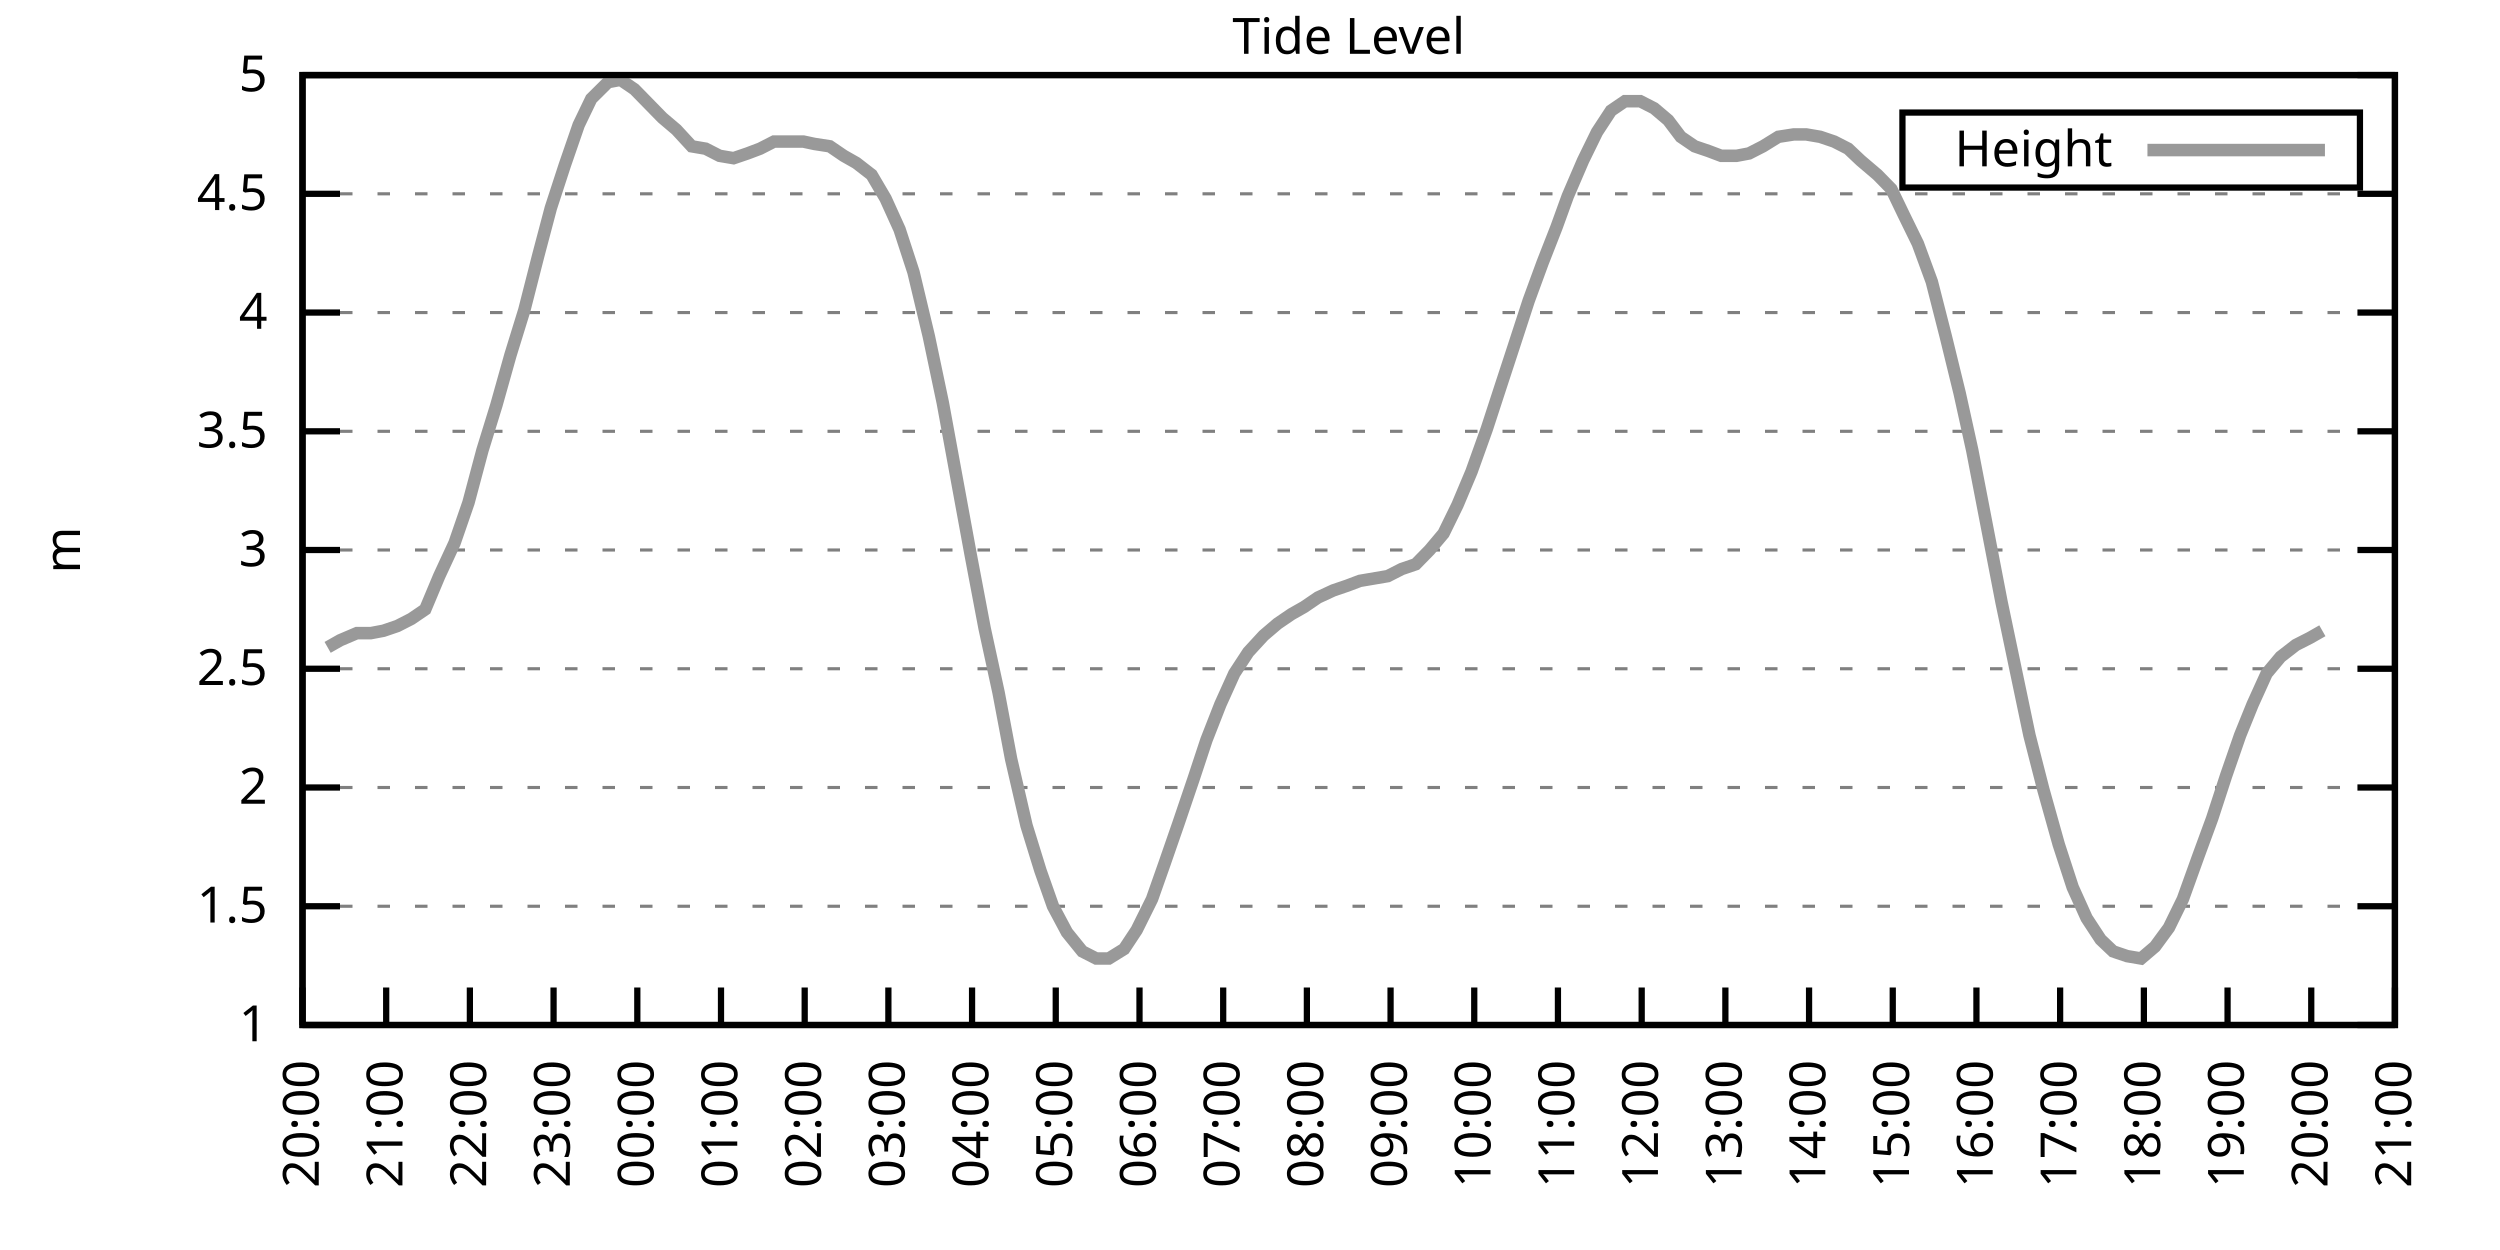
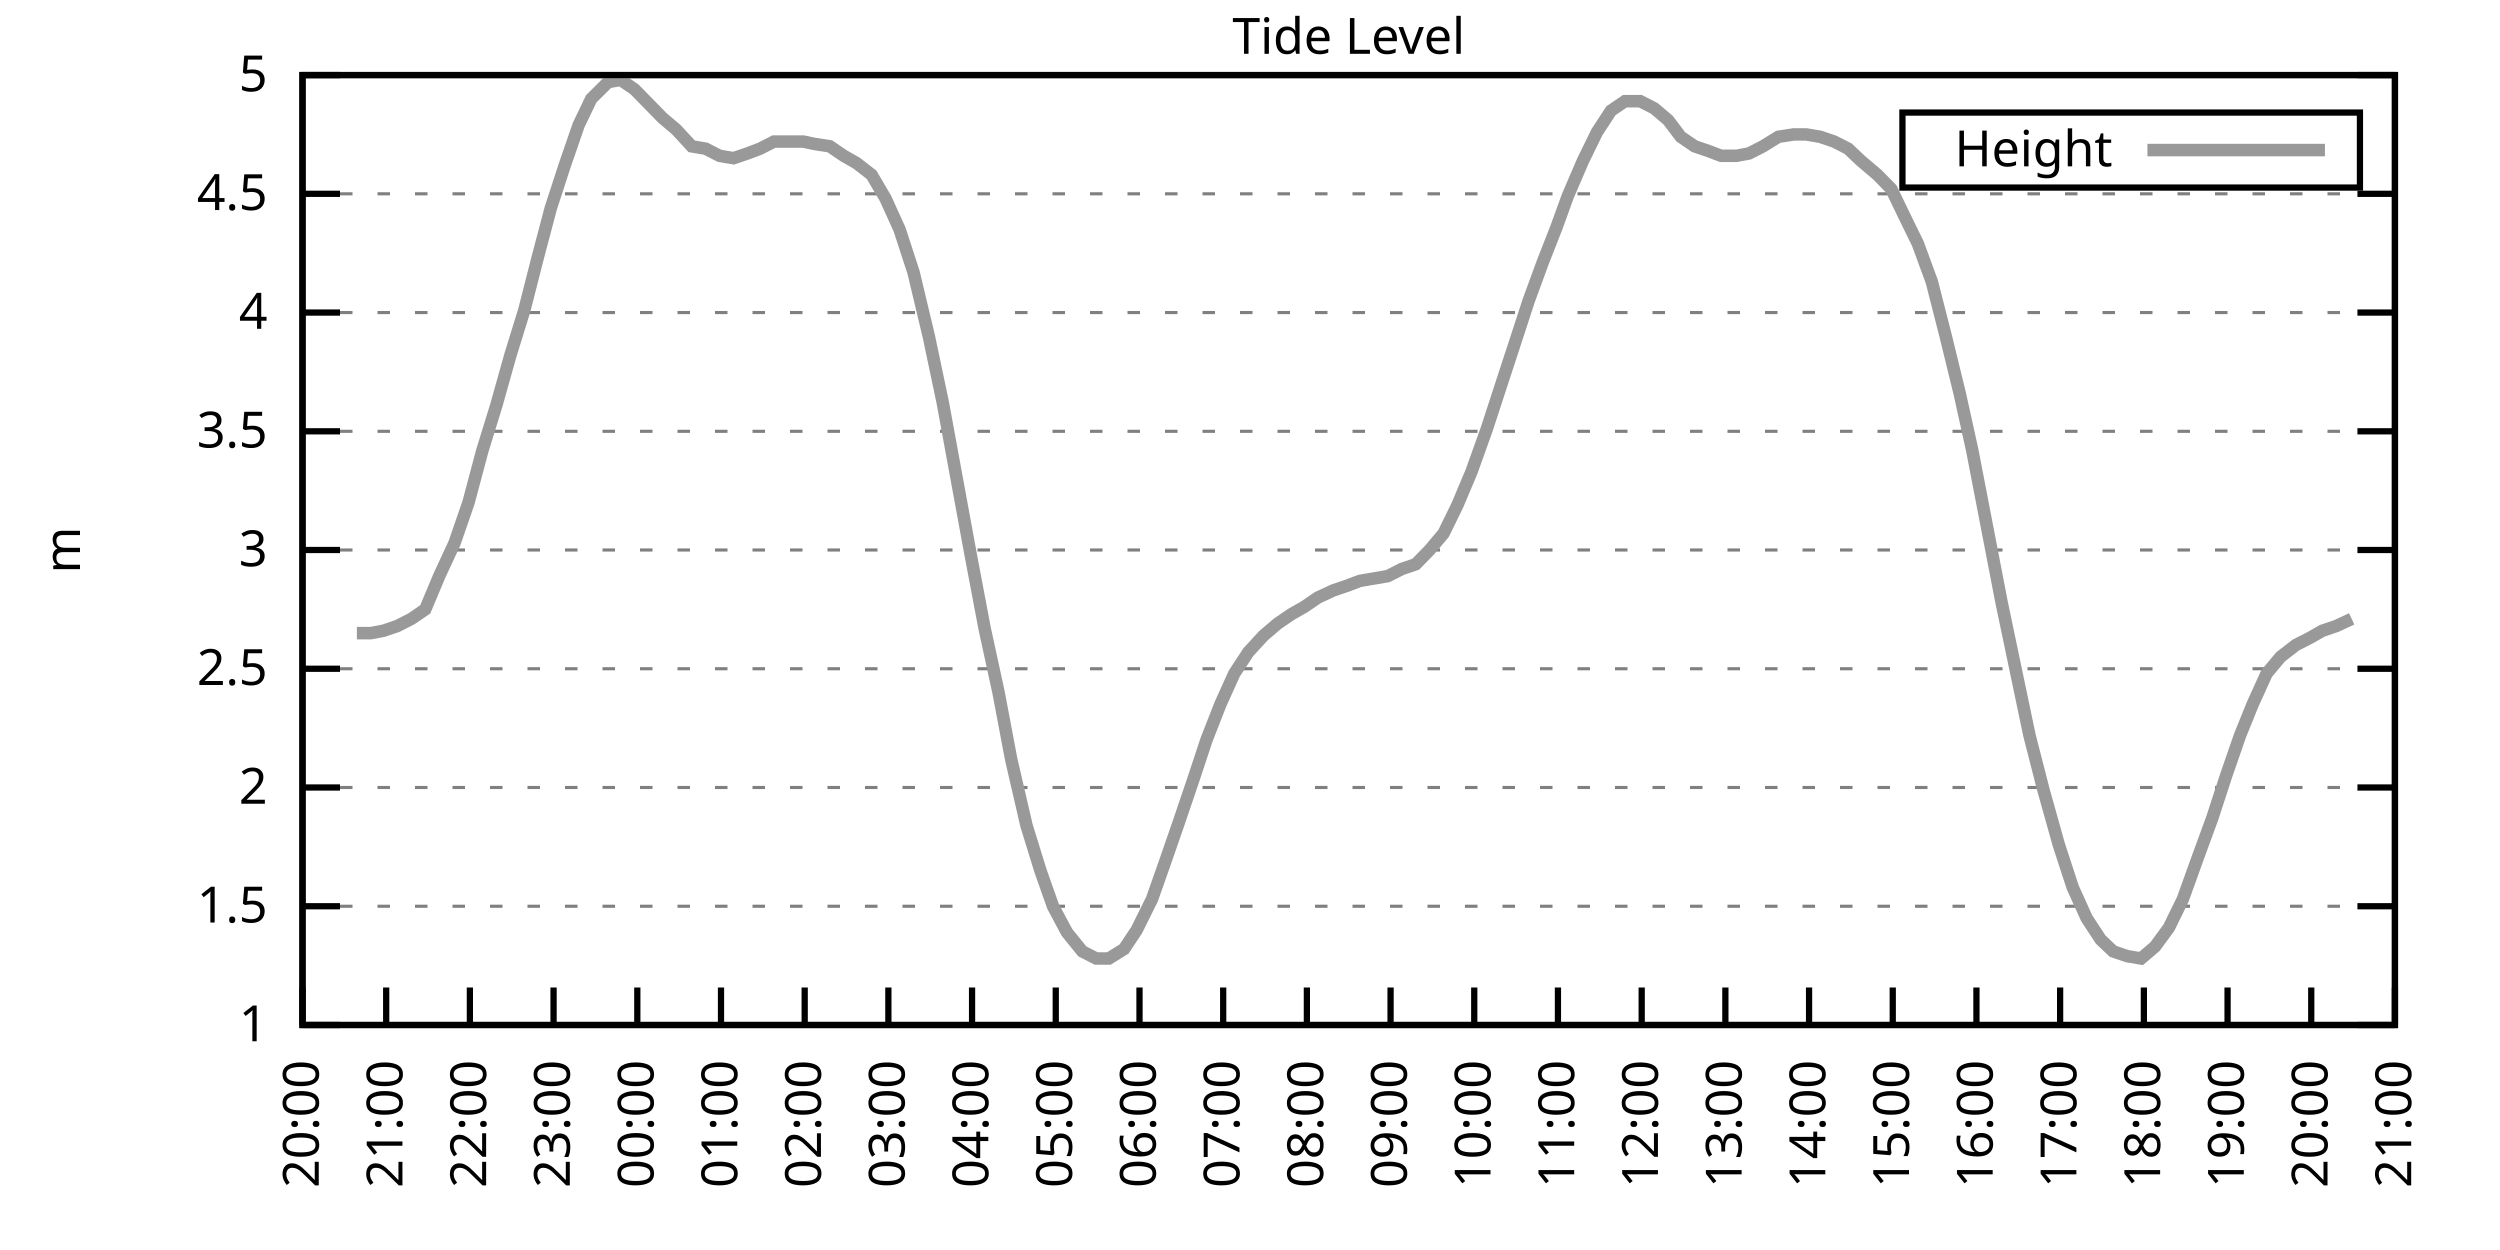
<svg xmlns="http://www.w3.org/2000/svg" xmlns:xlink="http://www.w3.org/1999/xlink" width="400" height="200" viewBox="0 0 400 200">
  <g id="gnuplot_canvas">
    <rect x="0" y="0" width="400" height="200" fill="none" />
    <defs>
      <circle id="gpDot" r="0.5" stroke-width="0.5" stroke="currentColor" />
      <path id="gpPt0" stroke-width="0.333" stroke="currentColor" d="M-1,0 h2 M0,-1 v2" />
      <path id="gpPt1" stroke-width="0.333" stroke="currentColor" d="M-1,-1 L1,1 M1,-1 L-1,1" />
      <path id="gpPt2" stroke-width="0.333" stroke="currentColor" d="M-1,0 L1,0 M0,-1 L0,1 M-1,-1 L1,1 M-1,1 L1,-1" />
      <rect id="gpPt3" stroke-width="0.333" stroke="currentColor" x="-1" y="-1" width="2" height="2" />
      <rect id="gpPt4" stroke-width="0.333" stroke="currentColor" fill="currentColor" x="-1" y="-1" width="2" height="2" />
      <circle id="gpPt5" stroke-width="0.333" stroke="currentColor" cx="0" cy="0" r="1" />
      <use xlink:href="#gpPt5" id="gpPt6" fill="currentColor" stroke="none" />
      <path id="gpPt7" stroke-width="0.333" stroke="currentColor" d="M0,-1.33 L-1.33,0.67 L1.33,0.67 z" />
      <use xlink:href="#gpPt7" id="gpPt8" fill="currentColor" stroke="none" />
      <use xlink:href="#gpPt7" id="gpPt9" stroke="currentColor" transform="rotate(180)" />
      <use xlink:href="#gpPt9" id="gpPt10" fill="currentColor" stroke="none" />
      <use xlink:href="#gpPt3" id="gpPt11" stroke="currentColor" transform="rotate(45)" />
      <use xlink:href="#gpPt11" id="gpPt12" fill="currentColor" stroke="none" />
      <path id="gpPt13" stroke-width="0.333" stroke="currentColor" d="M0,1.330 L1.265,0.411 L0.782,-1.067 L-0.782,-1.076 L-1.265,0.411 z" />
      <use xlink:href="#gpPt13" id="gpPt14" fill="currentColor" stroke="none" />
      <filter id="textbox" filterUnits="objectBoundingBox" x="0" y="0" height="1" width="1">
        <feFlood flood-color="white" flood-opacity="1" result="bgnd" />
        <feComposite in="SourceGraphic" in2="bgnd" operator="atop" />
      </filter>
      <filter id="greybox" filterUnits="objectBoundingBox" x="0" y="0" height="1" width="1">
        <feFlood flood-color="lightgrey" flood-opacity="1" result="grey" />
        <feComposite in="SourceGraphic" in2="grey" operator="atop" />
      </filter>
    </defs>
    <g fill="none" color="white" stroke="currentColor" stroke-width="1.00" stroke-linecap="butt" stroke-linejoin="miter">
</g>
    <g fill="none" color="black" stroke="currentColor" stroke-width="1.00" stroke-linecap="butt" stroke-linejoin="miter">
      <g stroke="none" shape-rendering="crispEdges">
        <polygon fill="rgb(255, 255, 255)" points="48.40,164.00 383.18,164.00 383.18,12.02 48.40,12.02 " />
      </g>
    </g>
    <g fill="none" color="black" stroke="currentColor" stroke-width="1.00" stroke-linecap="butt" stroke-linejoin="miter">
</g>
    <g fill="none" color="black" stroke="black" stroke-width="0.50" stroke-linecap="butt" stroke-linejoin="miter">
</g>
    <g fill="none" color="gray" stroke="currentColor" stroke-width="0.50" stroke-linecap="butt" stroke-linejoin="miter">
      <path stroke="gray" stroke-dasharray="2,4" class="gridline" d="M48.40,164.00 L383.19,164.00  " />
    </g>
    <g fill="none" color="gray" stroke="gray" stroke-width="1.00" stroke-linecap="butt" stroke-linejoin="miter">
</g>
    <g fill="none" color="black" stroke="currentColor" stroke-width="1.00" stroke-linecap="butt" stroke-linejoin="miter">
      <path stroke="black" d="M48.40,164.00 L54.40,164.00 M383.19,164.00 L377.19,164.00  " />
      <g transform="translate(42.80,166.60)" stroke="none" fill="black" font-family="Sans" font-size="8.00" text-anchor="end">
        <text>
          <tspan font-family="Sans"> 1</tspan>
        </text>
      </g>
    </g>
    <g fill="none" color="black" stroke="currentColor" stroke-width="1.00" stroke-linecap="butt" stroke-linejoin="miter">
</g>
    <g fill="none" color="black" stroke="black" stroke-width="0.50" stroke-linecap="butt" stroke-linejoin="miter">
</g>
    <g fill="none" color="gray" stroke="currentColor" stroke-width="0.50" stroke-linecap="butt" stroke-linejoin="miter">
      <path stroke="gray" stroke-dasharray="2,4" class="gridline" d="M48.40,145.00 L383.19,145.00  " />
    </g>
    <g fill="none" color="gray" stroke="gray" stroke-width="1.00" stroke-linecap="butt" stroke-linejoin="miter">
</g>
    <g fill="none" color="black" stroke="currentColor" stroke-width="1.00" stroke-linecap="butt" stroke-linejoin="miter">
      <path stroke="black" d="M48.40,145.00 L54.40,145.00 M383.19,145.00 L377.19,145.00  " />
      <g transform="translate(42.80,147.60)" stroke="none" fill="black" font-family="Sans" font-size="8.00" text-anchor="end">
        <text>
          <tspan font-family="Sans"> 1.5</tspan>
        </text>
      </g>
    </g>
    <g fill="none" color="black" stroke="currentColor" stroke-width="1.00" stroke-linecap="butt" stroke-linejoin="miter">
</g>
    <g fill="none" color="black" stroke="black" stroke-width="0.50" stroke-linecap="butt" stroke-linejoin="miter">
</g>
    <g fill="none" color="gray" stroke="currentColor" stroke-width="0.50" stroke-linecap="butt" stroke-linejoin="miter">
      <path stroke="gray" stroke-dasharray="2,4" class="gridline" d="M48.40,126.00 L383.19,126.00  " />
    </g>
    <g fill="none" color="gray" stroke="gray" stroke-width="1.00" stroke-linecap="butt" stroke-linejoin="miter">
</g>
    <g fill="none" color="black" stroke="currentColor" stroke-width="1.00" stroke-linecap="butt" stroke-linejoin="miter">
      <path stroke="black" d="M48.40,126.00 L54.40,126.00 M383.19,126.00 L377.19,126.00  " />
      <g transform="translate(42.80,128.60)" stroke="none" fill="black" font-family="Sans" font-size="8.00" text-anchor="end">
        <text>
          <tspan font-family="Sans"> 2</tspan>
        </text>
      </g>
    </g>
    <g fill="none" color="black" stroke="currentColor" stroke-width="1.00" stroke-linecap="butt" stroke-linejoin="miter">
</g>
    <g fill="none" color="black" stroke="black" stroke-width="0.50" stroke-linecap="butt" stroke-linejoin="miter">
</g>
    <g fill="none" color="gray" stroke="currentColor" stroke-width="0.50" stroke-linecap="butt" stroke-linejoin="miter">
      <path stroke="gray" stroke-dasharray="2,4" class="gridline" d="M48.40,107.00 L383.19,107.00  " />
    </g>
    <g fill="none" color="gray" stroke="gray" stroke-width="1.00" stroke-linecap="butt" stroke-linejoin="miter">
</g>
    <g fill="none" color="black" stroke="currentColor" stroke-width="1.00" stroke-linecap="butt" stroke-linejoin="miter">
      <path stroke="black" d="M48.40,107.00 L54.40,107.00 M383.19,107.00 L377.19,107.00  " />
      <g transform="translate(42.80,109.60)" stroke="none" fill="black" font-family="Sans" font-size="8.00" text-anchor="end">
        <text>
          <tspan font-family="Sans"> 2.5</tspan>
        </text>
      </g>
    </g>
    <g fill="none" color="black" stroke="currentColor" stroke-width="1.00" stroke-linecap="butt" stroke-linejoin="miter">
</g>
    <g fill="none" color="black" stroke="black" stroke-width="0.50" stroke-linecap="butt" stroke-linejoin="miter">
</g>
    <g fill="none" color="gray" stroke="currentColor" stroke-width="0.50" stroke-linecap="butt" stroke-linejoin="miter">
      <path stroke="gray" stroke-dasharray="2,4" class="gridline" d="M48.40,88.00 L383.19,88.00  " />
    </g>
    <g fill="none" color="gray" stroke="gray" stroke-width="1.00" stroke-linecap="butt" stroke-linejoin="miter">
</g>
    <g fill="none" color="black" stroke="currentColor" stroke-width="1.00" stroke-linecap="butt" stroke-linejoin="miter">
      <path stroke="black" d="M48.40,88.00 L54.40,88.00 M383.19,88.00 L377.19,88.00  " />
      <g transform="translate(42.80,90.60)" stroke="none" fill="black" font-family="Sans" font-size="8.00" text-anchor="end">
        <text>
          <tspan font-family="Sans"> 3</tspan>
        </text>
      </g>
    </g>
    <g fill="none" color="black" stroke="currentColor" stroke-width="1.00" stroke-linecap="butt" stroke-linejoin="miter">
</g>
    <g fill="none" color="black" stroke="black" stroke-width="0.50" stroke-linecap="butt" stroke-linejoin="miter">
</g>
    <g fill="none" color="gray" stroke="currentColor" stroke-width="0.50" stroke-linecap="butt" stroke-linejoin="miter">
      <path stroke="gray" stroke-dasharray="2,4" class="gridline" d="M48.40,69.01 L383.19,69.01  " />
    </g>
    <g fill="none" color="gray" stroke="gray" stroke-width="1.00" stroke-linecap="butt" stroke-linejoin="miter">
</g>
    <g fill="none" color="black" stroke="currentColor" stroke-width="1.00" stroke-linecap="butt" stroke-linejoin="miter">
      <path stroke="black" d="M48.40,69.01 L54.40,69.01 M383.19,69.01 L377.19,69.01  " />
      <g transform="translate(42.80,71.61)" stroke="none" fill="black" font-family="Sans" font-size="8.00" text-anchor="end">
        <text>
          <tspan font-family="Sans"> 3.5</tspan>
        </text>
      </g>
    </g>
    <g fill="none" color="black" stroke="currentColor" stroke-width="1.00" stroke-linecap="butt" stroke-linejoin="miter">
</g>
    <g fill="none" color="black" stroke="black" stroke-width="0.50" stroke-linecap="butt" stroke-linejoin="miter">
</g>
    <g fill="none" color="gray" stroke="currentColor" stroke-width="0.50" stroke-linecap="butt" stroke-linejoin="miter">
      <path stroke="gray" stroke-dasharray="2,4" class="gridline" d="M48.40,50.01 L383.19,50.01  " />
    </g>
    <g fill="none" color="gray" stroke="gray" stroke-width="1.00" stroke-linecap="butt" stroke-linejoin="miter">
</g>
    <g fill="none" color="black" stroke="currentColor" stroke-width="1.00" stroke-linecap="butt" stroke-linejoin="miter">
      <path stroke="black" d="M48.40,50.01 L54.40,50.01 M383.19,50.01 L377.19,50.01  " />
      <g transform="translate(42.80,52.61)" stroke="none" fill="black" font-family="Sans" font-size="8.00" text-anchor="end">
        <text>
          <tspan font-family="Sans"> 4</tspan>
        </text>
      </g>
    </g>
    <g fill="none" color="black" stroke="currentColor" stroke-width="1.00" stroke-linecap="butt" stroke-linejoin="miter">
</g>
    <g fill="none" color="black" stroke="black" stroke-width="0.50" stroke-linecap="butt" stroke-linejoin="miter">
</g>
    <g fill="none" color="gray" stroke="currentColor" stroke-width="0.50" stroke-linecap="butt" stroke-linejoin="miter">
      <path stroke="gray" stroke-dasharray="2,4" class="gridline" d="M48.40,31.01 L383.19,31.01  " />
    </g>
    <g fill="none" color="gray" stroke="gray" stroke-width="1.00" stroke-linecap="butt" stroke-linejoin="miter">
</g>
    <g fill="none" color="black" stroke="currentColor" stroke-width="1.00" stroke-linecap="butt" stroke-linejoin="miter">
      <path stroke="black" d="M48.40,31.01 L54.40,31.01 M383.19,31.01 L377.19,31.01  " />
      <g transform="translate(42.80,33.61)" stroke="none" fill="black" font-family="Sans" font-size="8.00" text-anchor="end">
        <text>
          <tspan font-family="Sans"> 4.5</tspan>
        </text>
      </g>
    </g>
    <g fill="none" color="black" stroke="currentColor" stroke-width="1.00" stroke-linecap="butt" stroke-linejoin="miter">
</g>
    <g fill="none" color="black" stroke="black" stroke-width="0.50" stroke-linecap="butt" stroke-linejoin="miter">
</g>
    <g fill="none" color="gray" stroke="currentColor" stroke-width="0.50" stroke-linecap="butt" stroke-linejoin="miter">
      <path stroke="gray" stroke-dasharray="2,4" class="gridline" d="M48.40,12.01 L383.19,12.01  " />
    </g>
    <g fill="none" color="gray" stroke="gray" stroke-width="1.00" stroke-linecap="butt" stroke-linejoin="miter">
</g>
    <g fill="none" color="black" stroke="currentColor" stroke-width="1.00" stroke-linecap="butt" stroke-linejoin="miter">
      <path stroke="black" d="M48.40,12.01 L54.40,12.01 M383.19,12.01 L377.19,12.01  " />
      <g transform="translate(42.80,14.61)" stroke="none" fill="black" font-family="Sans" font-size="8.00" text-anchor="end">
        <text>
          <tspan font-family="Sans"> 5</tspan>
        </text>
      </g>
    </g>
    <g fill="none" color="black" stroke="currentColor" stroke-width="1.00" stroke-linecap="butt" stroke-linejoin="miter">
      <path stroke="black" d="M48.40,164.00 L48.40,158.00  " />
      <g transform="translate(51.00,169.60) rotate(270.00)" stroke="none" fill="black" font-family="Sans" font-size="8.00" text-anchor="end">
        <text>
          <tspan font-family="Sans">20:00</tspan>
        </text>
      </g>
    </g>
    <g fill="none" color="black" stroke="currentColor" stroke-width="1.00" stroke-linecap="butt" stroke-linejoin="miter">
      <path stroke="black" d="M61.79,164.00 L61.79,158.00  " />
      <g transform="translate(64.39,169.60) rotate(270.00)" stroke="none" fill="black" font-family="Sans" font-size="8.00" text-anchor="end">
        <text>
          <tspan font-family="Sans">21:00</tspan>
        </text>
      </g>
    </g>
    <g fill="none" color="black" stroke="currentColor" stroke-width="1.00" stroke-linecap="butt" stroke-linejoin="miter">
      <path stroke="black" d="M75.18,164.00 L75.18,158.00  " />
      <g transform="translate(77.78,169.60) rotate(270.00)" stroke="none" fill="black" font-family="Sans" font-size="8.00" text-anchor="end">
        <text>
          <tspan font-family="Sans">22:00</tspan>
        </text>
      </g>
    </g>
    <g fill="none" color="black" stroke="currentColor" stroke-width="1.00" stroke-linecap="butt" stroke-linejoin="miter">
      <path stroke="black" d="M88.57,164.00 L88.57,158.00  " />
      <g transform="translate(91.17,169.60) rotate(270.00)" stroke="none" fill="black" font-family="Sans" font-size="8.00" text-anchor="end">
        <text>
          <tspan font-family="Sans">23:00</tspan>
        </text>
      </g>
    </g>
    <g fill="none" color="black" stroke="currentColor" stroke-width="1.00" stroke-linecap="butt" stroke-linejoin="miter">
      <path stroke="black" d="M101.97,164.00 L101.97,158.00  " />
      <g transform="translate(104.57,169.60) rotate(270.00)" stroke="none" fill="black" font-family="Sans" font-size="8.00" text-anchor="end">
        <text>
          <tspan font-family="Sans">00:00</tspan>
        </text>
      </g>
    </g>
    <g fill="none" color="black" stroke="currentColor" stroke-width="1.00" stroke-linecap="butt" stroke-linejoin="miter">
      <path stroke="black" d="M115.36,164.00 L115.36,158.00  " />
      <g transform="translate(117.96,169.60) rotate(270.00)" stroke="none" fill="black" font-family="Sans" font-size="8.00" text-anchor="end">
        <text>
          <tspan font-family="Sans">01:00</tspan>
        </text>
      </g>
    </g>
    <g fill="none" color="black" stroke="currentColor" stroke-width="1.00" stroke-linecap="butt" stroke-linejoin="miter">
      <path stroke="black" d="M128.75,164.00 L128.75,158.00  " />
      <g transform="translate(131.35,169.60) rotate(270.00)" stroke="none" fill="black" font-family="Sans" font-size="8.00" text-anchor="end">
        <text>
          <tspan font-family="Sans">02:00</tspan>
        </text>
      </g>
    </g>
    <g fill="none" color="black" stroke="currentColor" stroke-width="1.00" stroke-linecap="butt" stroke-linejoin="miter">
      <path stroke="black" d="M142.14,164.00 L142.14,158.00  " />
      <g transform="translate(144.74,169.60) rotate(270.00)" stroke="none" fill="black" font-family="Sans" font-size="8.00" text-anchor="end">
        <text>
          <tspan font-family="Sans">03:00</tspan>
        </text>
      </g>
    </g>
    <g fill="none" color="black" stroke="currentColor" stroke-width="1.00" stroke-linecap="butt" stroke-linejoin="miter">
      <path stroke="black" d="M155.53,164.00 L155.53,158.00  " />
      <g transform="translate(158.13,169.60) rotate(270.00)" stroke="none" fill="black" font-family="Sans" font-size="8.00" text-anchor="end">
        <text>
          <tspan font-family="Sans">04:00</tspan>
        </text>
      </g>
    </g>
    <g fill="none" color="black" stroke="currentColor" stroke-width="1.00" stroke-linecap="butt" stroke-linejoin="miter">
      <path stroke="black" d="M168.92,164.00 L168.92,158.00  " />
      <g transform="translate(171.52,169.60) rotate(270.00)" stroke="none" fill="black" font-family="Sans" font-size="8.00" text-anchor="end">
        <text>
          <tspan font-family="Sans">05:00</tspan>
        </text>
      </g>
    </g>
    <g fill="none" color="black" stroke="currentColor" stroke-width="1.00" stroke-linecap="butt" stroke-linejoin="miter">
      <path stroke="black" d="M182.32,164.00 L182.32,158.00  " />
      <g transform="translate(184.92,169.60) rotate(270.00)" stroke="none" fill="black" font-family="Sans" font-size="8.00" text-anchor="end">
        <text>
          <tspan font-family="Sans">06:00</tspan>
        </text>
      </g>
    </g>
    <g fill="none" color="black" stroke="currentColor" stroke-width="1.00" stroke-linecap="butt" stroke-linejoin="miter">
      <path stroke="black" d="M195.71,164.00 L195.71,158.00  " />
      <g transform="translate(198.31,169.60) rotate(270.00)" stroke="none" fill="black" font-family="Sans" font-size="8.00" text-anchor="end">
        <text>
          <tspan font-family="Sans">07:00</tspan>
        </text>
      </g>
    </g>
    <g fill="none" color="black" stroke="currentColor" stroke-width="1.00" stroke-linecap="butt" stroke-linejoin="miter">
      <path stroke="black" d="M209.10,164.00 L209.10,158.00  " />
      <g transform="translate(211.70,169.60) rotate(270.00)" stroke="none" fill="black" font-family="Sans" font-size="8.00" text-anchor="end">
        <text>
          <tspan font-family="Sans">08:00</tspan>
        </text>
      </g>
    </g>
    <g fill="none" color="black" stroke="currentColor" stroke-width="1.00" stroke-linecap="butt" stroke-linejoin="miter">
      <path stroke="black" d="M222.49,164.00 L222.49,158.00  " />
      <g transform="translate(225.09,169.60) rotate(270.00)" stroke="none" fill="black" font-family="Sans" font-size="8.00" text-anchor="end">
        <text>
          <tspan font-family="Sans">09:00</tspan>
        </text>
      </g>
    </g>
    <g fill="none" color="black" stroke="currentColor" stroke-width="1.00" stroke-linecap="butt" stroke-linejoin="miter">
      <path stroke="black" d="M235.88,164.00 L235.88,158.00  " />
      <g transform="translate(238.48,169.60) rotate(270.00)" stroke="none" fill="black" font-family="Sans" font-size="8.00" text-anchor="end">
        <text>
          <tspan font-family="Sans">10:00</tspan>
        </text>
      </g>
    </g>
    <g fill="none" color="black" stroke="currentColor" stroke-width="1.00" stroke-linecap="butt" stroke-linejoin="miter">
      <path stroke="black" d="M249.27,164.00 L249.27,158.00  " />
      <g transform="translate(251.87,169.60) rotate(270.00)" stroke="none" fill="black" font-family="Sans" font-size="8.00" text-anchor="end">
        <text>
          <tspan font-family="Sans">11:00</tspan>
        </text>
      </g>
    </g>
    <g fill="none" color="black" stroke="currentColor" stroke-width="1.00" stroke-linecap="butt" stroke-linejoin="miter">
      <path stroke="black" d="M262.67,164.00 L262.67,158.00  " />
      <g transform="translate(265.27,169.60) rotate(270.00)" stroke="none" fill="black" font-family="Sans" font-size="8.00" text-anchor="end">
        <text>
          <tspan font-family="Sans">12:00</tspan>
        </text>
      </g>
    </g>
    <g fill="none" color="black" stroke="currentColor" stroke-width="1.00" stroke-linecap="butt" stroke-linejoin="miter">
      <path stroke="black" d="M276.06,164.00 L276.06,158.00  " />
      <g transform="translate(278.66,169.60) rotate(270.00)" stroke="none" fill="black" font-family="Sans" font-size="8.00" text-anchor="end">
        <text>
          <tspan font-family="Sans">13:00</tspan>
        </text>
      </g>
    </g>
    <g fill="none" color="black" stroke="currentColor" stroke-width="1.00" stroke-linecap="butt" stroke-linejoin="miter">
      <path stroke="black" d="M289.45,164.00 L289.45,158.00  " />
      <g transform="translate(292.05,169.60) rotate(270.00)" stroke="none" fill="black" font-family="Sans" font-size="8.00" text-anchor="end">
        <text>
          <tspan font-family="Sans">14:00</tspan>
        </text>
      </g>
    </g>
    <g fill="none" color="black" stroke="currentColor" stroke-width="1.00" stroke-linecap="butt" stroke-linejoin="miter">
      <path stroke="black" d="M302.84,164.00 L302.84,158.00  " />
      <g transform="translate(305.44,169.60) rotate(270.00)" stroke="none" fill="black" font-family="Sans" font-size="8.00" text-anchor="end">
        <text>
          <tspan font-family="Sans">15:00</tspan>
        </text>
      </g>
    </g>
    <g fill="none" color="black" stroke="currentColor" stroke-width="1.00" stroke-linecap="butt" stroke-linejoin="miter">
      <path stroke="black" d="M316.23,164.00 L316.23,158.00  " />
      <g transform="translate(318.83,169.60) rotate(270.00)" stroke="none" fill="black" font-family="Sans" font-size="8.00" text-anchor="end">
        <text>
          <tspan font-family="Sans">16:00</tspan>
        </text>
      </g>
    </g>
    <g fill="none" color="black" stroke="currentColor" stroke-width="1.00" stroke-linecap="butt" stroke-linejoin="miter">
      <path stroke="black" d="M329.62,164.00 L329.62,158.00  " />
      <g transform="translate(332.22,169.60) rotate(270.00)" stroke="none" fill="black" font-family="Sans" font-size="8.00" text-anchor="end">
        <text>
          <tspan font-family="Sans">17:00</tspan>
        </text>
      </g>
    </g>
    <g fill="none" color="black" stroke="currentColor" stroke-width="1.00" stroke-linecap="butt" stroke-linejoin="miter">
      <path stroke="black" d="M343.02,164.00 L343.02,158.00  " />
      <g transform="translate(345.62,169.60) rotate(270.00)" stroke="none" fill="black" font-family="Sans" font-size="8.00" text-anchor="end">
        <text>
          <tspan font-family="Sans">18:00</tspan>
        </text>
      </g>
    </g>
    <g fill="none" color="black" stroke="currentColor" stroke-width="1.00" stroke-linecap="butt" stroke-linejoin="miter">
      <path stroke="black" d="M356.41,164.00 L356.41,158.00  " />
      <g transform="translate(359.01,169.60) rotate(270.00)" stroke="none" fill="black" font-family="Sans" font-size="8.00" text-anchor="end">
        <text>
          <tspan font-family="Sans">19:00</tspan>
        </text>
      </g>
    </g>
    <g fill="none" color="black" stroke="currentColor" stroke-width="1.00" stroke-linecap="butt" stroke-linejoin="miter">
      <path stroke="black" d="M369.80,164.00 L369.80,158.00  " />
      <g transform="translate(372.40,169.60) rotate(270.00)" stroke="none" fill="black" font-family="Sans" font-size="8.00" text-anchor="end">
        <text>
          <tspan font-family="Sans">20:00</tspan>
        </text>
      </g>
    </g>
    <g fill="none" color="black" stroke="currentColor" stroke-width="1.00" stroke-linecap="butt" stroke-linejoin="miter">
      <path stroke="black" d="M383.19,164.00 L383.19,158.00  " />
      <g transform="translate(385.79,169.60) rotate(270.00)" stroke="none" fill="black" font-family="Sans" font-size="8.00" text-anchor="end">
        <text>
          <tspan font-family="Sans">21:00</tspan>
        </text>
      </g>
    </g>
    <g fill="none" color="black" stroke="currentColor" stroke-width="1.00" stroke-linecap="butt" stroke-linejoin="miter">
</g>
    <g fill="none" color="black" stroke="currentColor" stroke-width="1.00" stroke-linecap="butt" stroke-linejoin="miter">
      <path stroke="black" d="M48.40,12.01 L48.40,164.00 L383.19,164.00 L383.19,12.01 L48.40,12.01 Z  " />
    </g>
    <g fill="none" color="black" stroke="currentColor" stroke-width="1.00" stroke-linecap="butt" stroke-linejoin="miter">
</g>
    <g fill="none" color="black" stroke="currentColor" stroke-width="1.00" stroke-linecap="butt" stroke-linejoin="miter">
      <path stroke="black" d="M304.39,30.01 L304.39,18.01 L377.59,18.01 L377.59,30.01 L304.39,30.01 Z  " />
    </g>
    <g id="Tide_level_plot_1">
      <g fill="none" color="white" stroke="black" stroke-width="2.00" stroke-linecap="butt" stroke-linejoin="miter">
</g>
      <g fill="none" color="black" stroke="currentColor" stroke-width="2.00" stroke-linecap="butt" stroke-linejoin="miter">
        <g transform="translate(337.99,26.61)" stroke="none" fill="black" font-family="Sans" font-size="8.00" text-anchor="end">
          <text>
            <tspan font-family="Sans">Height</tspan>
          </text>
        </g>
      </g>
      <g fill="none" color="black" stroke="currentColor" stroke-width="2.00" stroke-linecap="butt" stroke-linejoin="miter">
-         <path stroke="rgb(153, 153, 153)" d="M343.59,24.01 L371.99,24.01 M52.42,103.58 L54.43,102.44 L57.10,101.30 L59.34,101.30 L61.35,100.92 L63.58,100.16   L65.81,99.02 L68.04,97.50 L70.27,92.18 L72.73,86.87 L74.96,80.41 L77.19,72.05 L79.42,64.83 L81.66,56.85   L83.89,49.63 L86.12,40.89 L88.13,33.29 L90.36,26.45 L92.59,19.99 L94.60,15.81 L97.28,13.15 L99.29,12.77   L101.52,14.29 L103.75,16.57 L105.98,18.85 L108.22,20.75 L110.67,23.41 L112.90,23.79 L115.13,24.93 L117.37,25.31   L119.60,24.55 L121.61,23.79 L123.84,22.65 L126.29,22.65 L128.53,22.65 L130.31,23.03 L132.77,23.41 L135.00,24.93   L137.01,26.07 L139.46,27.97 L141.69,31.77 L143.93,36.71 L146.16,43.55 L148.61,53.81 L150.85,64.45 L153.08,76.61   L155.31,88.76 L157.54,100.54 L159.77,110.80 L161.78,121.44 L164.24,132.08 L166.47,139.30 L168.48,145.00 L170.71,149.18   L173.17,152.22 L175.40,153.36 L177.41,153.36 L179.86,151.84 L181.87,148.80 L184.32,143.86 L186.33,138.16 L188.57,131.70   L191.02,124.48 L193.03,118.40 L195.26,112.70 L197.49,107.76 L199.73,104.34 L202.18,101.68 L204.41,99.78 L206.64,98.26   L208.65,97.12 L210.88,95.60 L213.34,94.46 L215.57,93.70 L217.58,92.94 L219.81,92.56 L222.04,92.18 L224.28,91.04   L226.51,90.28 L228.74,88.00 L230.97,85.35 L233.20,80.79 L235.44,75.47 L237.89,68.63 L240.12,61.79 L242.36,54.95   L244.59,48.11 L246.82,42.03 L249.05,36.33 L250.84,31.39 L253.29,25.69 L255.52,21.13 L257.76,17.71 L259.99,16.19   L262.44,16.19 L264.67,17.33 L266.91,19.23 L268.92,21.89 L271.15,23.41 L273.38,24.17 L275.39,24.93 L277.84,24.93   L279.85,24.55 L282.08,23.41 L284.54,21.89 L286.99,21.51 L289.00,21.51 L291.23,21.89 L293.47,22.65 L295.70,23.79   L297.71,25.69 L300.39,27.97 L302.62,30.25 L304.63,34.43 L306.86,38.99 L309.09,45.07 L311.32,53.81 L313.55,62.93   L315.56,72.05 L320.25,96.36 L322.48,107.00 L324.71,117.64 L326.95,126.38 L329.40,135.12 L331.63,141.96 L333.86,146.90   L336.10,150.32 L338.10,152.22 L340.34,152.98 L342.57,153.36 L344.80,151.46 L347.03,148.42 L349.26,143.86 L351.72,137.02   L353.95,130.94 L356.18,124.10 L358.42,117.64 L360.42,112.70 L362.66,107.76 L364.89,105.10 L367.34,103.20 L369.58,102.06   L371.58,100.92  " />
+         <path stroke="rgb(153, 153, 153)" d="M343.59,24.01 L371.99,24.01 M57.10,101.30 L59.34,101.30 L61.35,100.92 L63.58,100.16 L65.81,99.02 L68.04,97.50   L70.27,92.18 L72.73,86.87 L74.96,80.41 L77.19,72.05 L79.42,64.83 L81.66,56.85 L83.89,49.63 L86.12,40.89   L88.13,33.29 L90.36,26.45 L92.59,19.99 L94.60,15.81 L97.28,13.15 L99.29,12.77 L101.52,14.29 L103.75,16.57   L105.98,18.85 L108.22,20.75 L110.67,23.41 L112.90,23.79 L115.13,24.93 L117.37,25.31 L119.60,24.55 L121.61,23.79   L123.84,22.65 L126.29,22.65 L128.53,22.65 L130.31,23.03 L132.77,23.41 L135.00,24.93 L137.01,26.07 L139.46,27.97   L141.69,31.77 L143.93,36.71 L146.16,43.55 L148.61,53.81 L150.85,64.45 L153.08,76.61 L155.31,88.76 L157.54,100.54   L159.77,110.80 L161.78,121.44 L164.24,132.08 L166.47,139.30 L168.48,145.00 L170.71,149.18 L173.17,152.22 L175.40,153.36   L177.41,153.36 L179.86,151.84 L181.87,148.80 L184.32,143.86 L186.33,138.16 L188.57,131.70 L191.02,124.48 L193.03,118.40   L195.26,112.70 L197.49,107.76 L199.73,104.34 L202.18,101.68 L204.41,99.78 L206.64,98.26 L208.65,97.12 L210.88,95.60   L213.34,94.46 L215.57,93.70 L217.58,92.94 L219.81,92.56 L222.04,92.18 L224.28,91.04 L226.51,90.28 L228.74,88.00   L230.97,85.35 L233.20,80.79 L235.44,75.47 L237.89,68.63 L240.12,61.79 L242.36,54.95 L244.59,48.11 L246.82,42.03   L249.05,36.33 L250.84,31.39 L253.29,25.69 L255.52,21.13 L257.76,17.71 L259.99,16.19 L262.44,16.19 L264.67,17.33   L266.91,19.23 L268.92,21.89 L271.15,23.41 L273.38,24.17 L275.39,24.93 L277.84,24.93 L279.85,24.55 L282.08,23.41   L284.54,21.89 L286.99,21.51 L289.00,21.51 L291.23,21.89 L293.47,22.65 L295.70,23.79 L297.71,25.69 L300.39,27.97   L302.62,30.25 L304.63,34.43 L306.86,38.99 L309.09,45.07 L311.32,53.81 L313.55,62.93 L315.56,72.05 L320.25,96.36   L322.48,107.00 L324.71,117.64 L326.95,126.38 L329.40,135.12 L331.63,141.96 L333.86,146.90 L336.10,150.32 L338.10,152.22   L340.34,152.98 L342.57,153.36 L344.80,151.46 L347.03,148.42 L349.26,143.86 L351.72,137.02 L353.95,130.94 L356.18,124.10   L358.42,117.64 L360.42,112.70 L362.66,107.76 L364.89,105.10 L367.34,103.20 L369.58,102.06 L371.58,100.92 L373.82,100.16   L376.27,99.02  " />
      </g>
    </g>
    <g fill="none" color="black" stroke="currentColor" stroke-width="2.00" stroke-linecap="butt" stroke-linejoin="miter">
</g>
    <g fill="none" color="black" stroke="black" stroke-width="1.00" stroke-linecap="butt" stroke-linejoin="miter">
</g>
    <g fill="none" color="black" stroke="currentColor" stroke-width="1.00" stroke-linecap="butt" stroke-linejoin="miter">
      <path stroke="black" d="M48.40,12.01 L48.40,164.00 L383.19,164.00 L383.19,12.01 L48.40,12.01 Z  " />
      <g transform="translate(12.80,88.01) rotate(270.00)" stroke="none" fill="black" font-family="Sans" font-size="8.00" text-anchor="middle">
        <text>
          <tspan font-family="Sans">m</tspan>
        </text>
      </g>
    </g>
    <g fill="none" color="black" stroke="currentColor" stroke-width="1.00" stroke-linecap="butt" stroke-linejoin="miter">
</g>
    <g fill="none" color="black" stroke="currentColor" stroke-width="1.00" stroke-linecap="butt" stroke-linejoin="miter">
      <g transform="translate(215.79,8.61)" stroke="none" fill="black" font-family="Sans" font-size="8.00" text-anchor="middle">
        <text>
          <tspan font-family="Sans">Tide Level</tspan>
        </text>
      </g>
    </g>
    <g fill="none" color="black" stroke="currentColor" stroke-width="1.00" stroke-linecap="butt" stroke-linejoin="miter">
</g>
  </g>
</svg>
